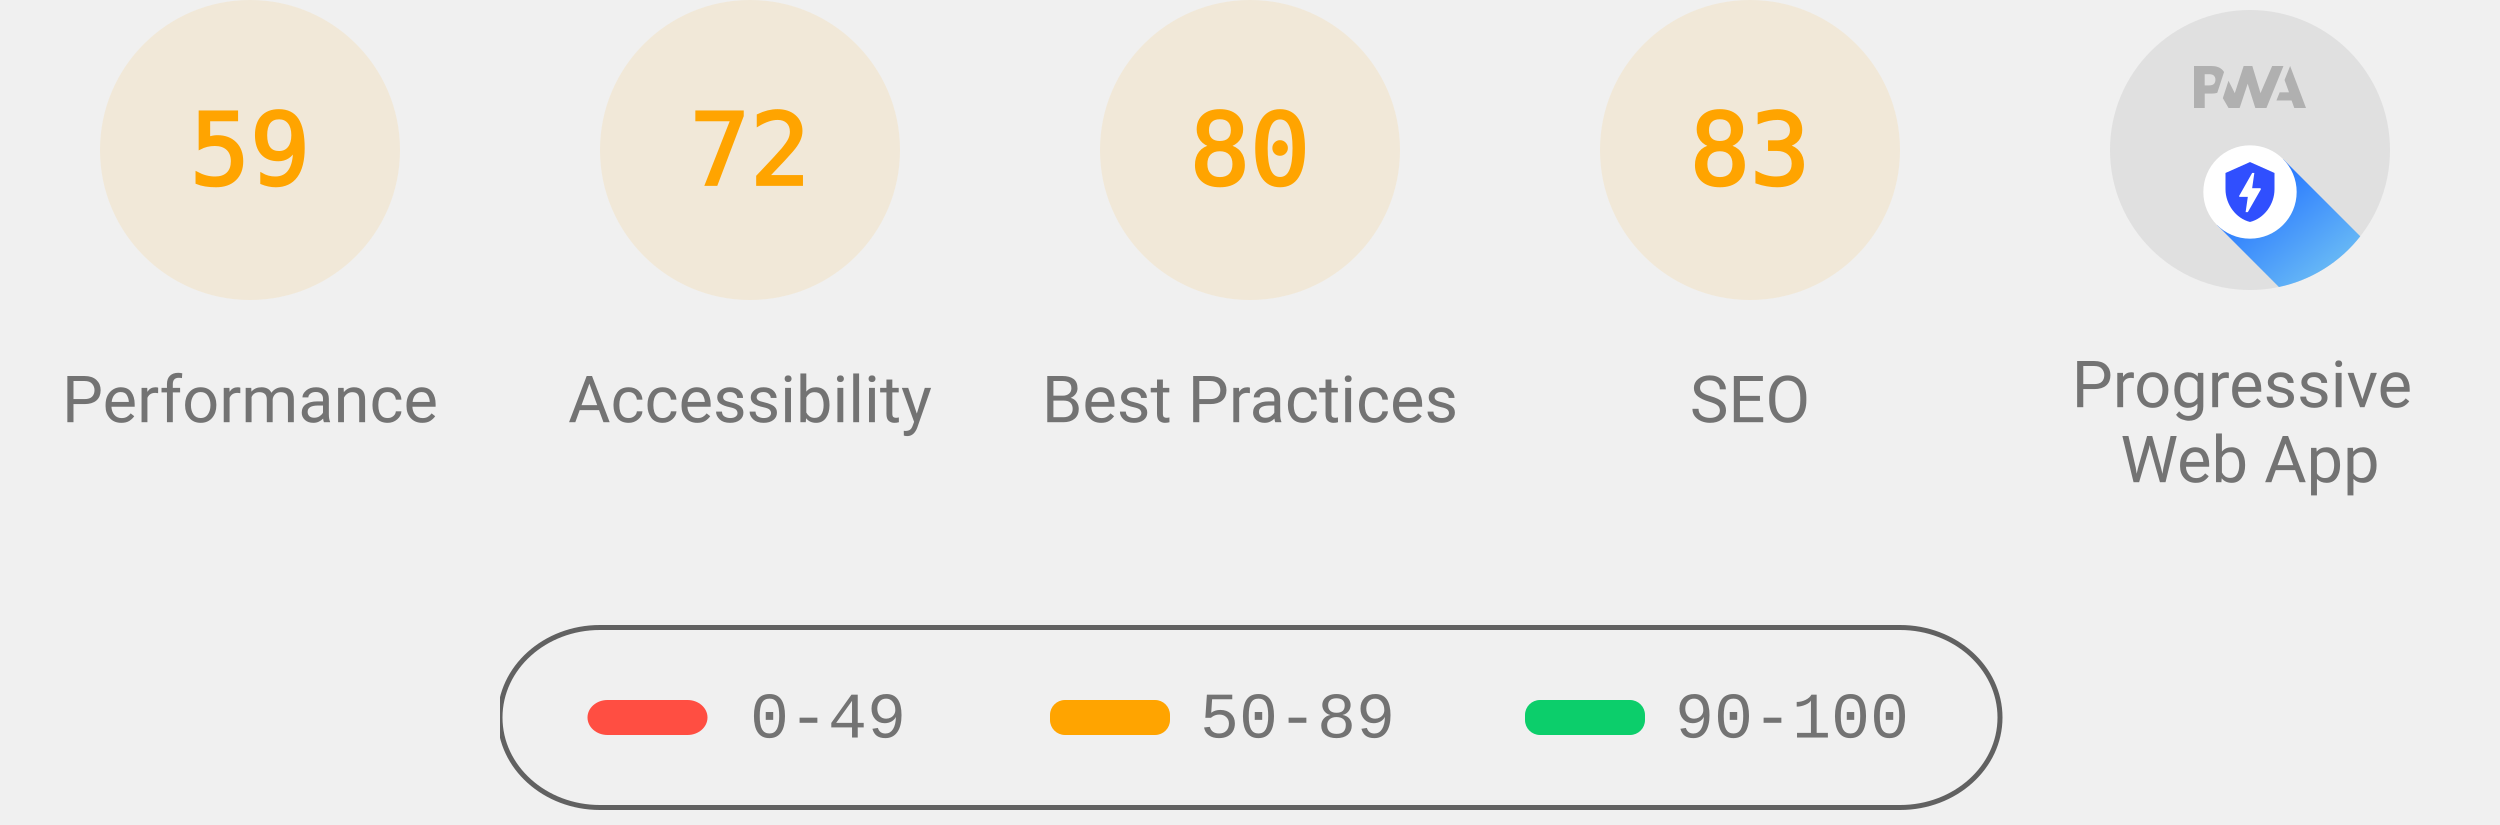
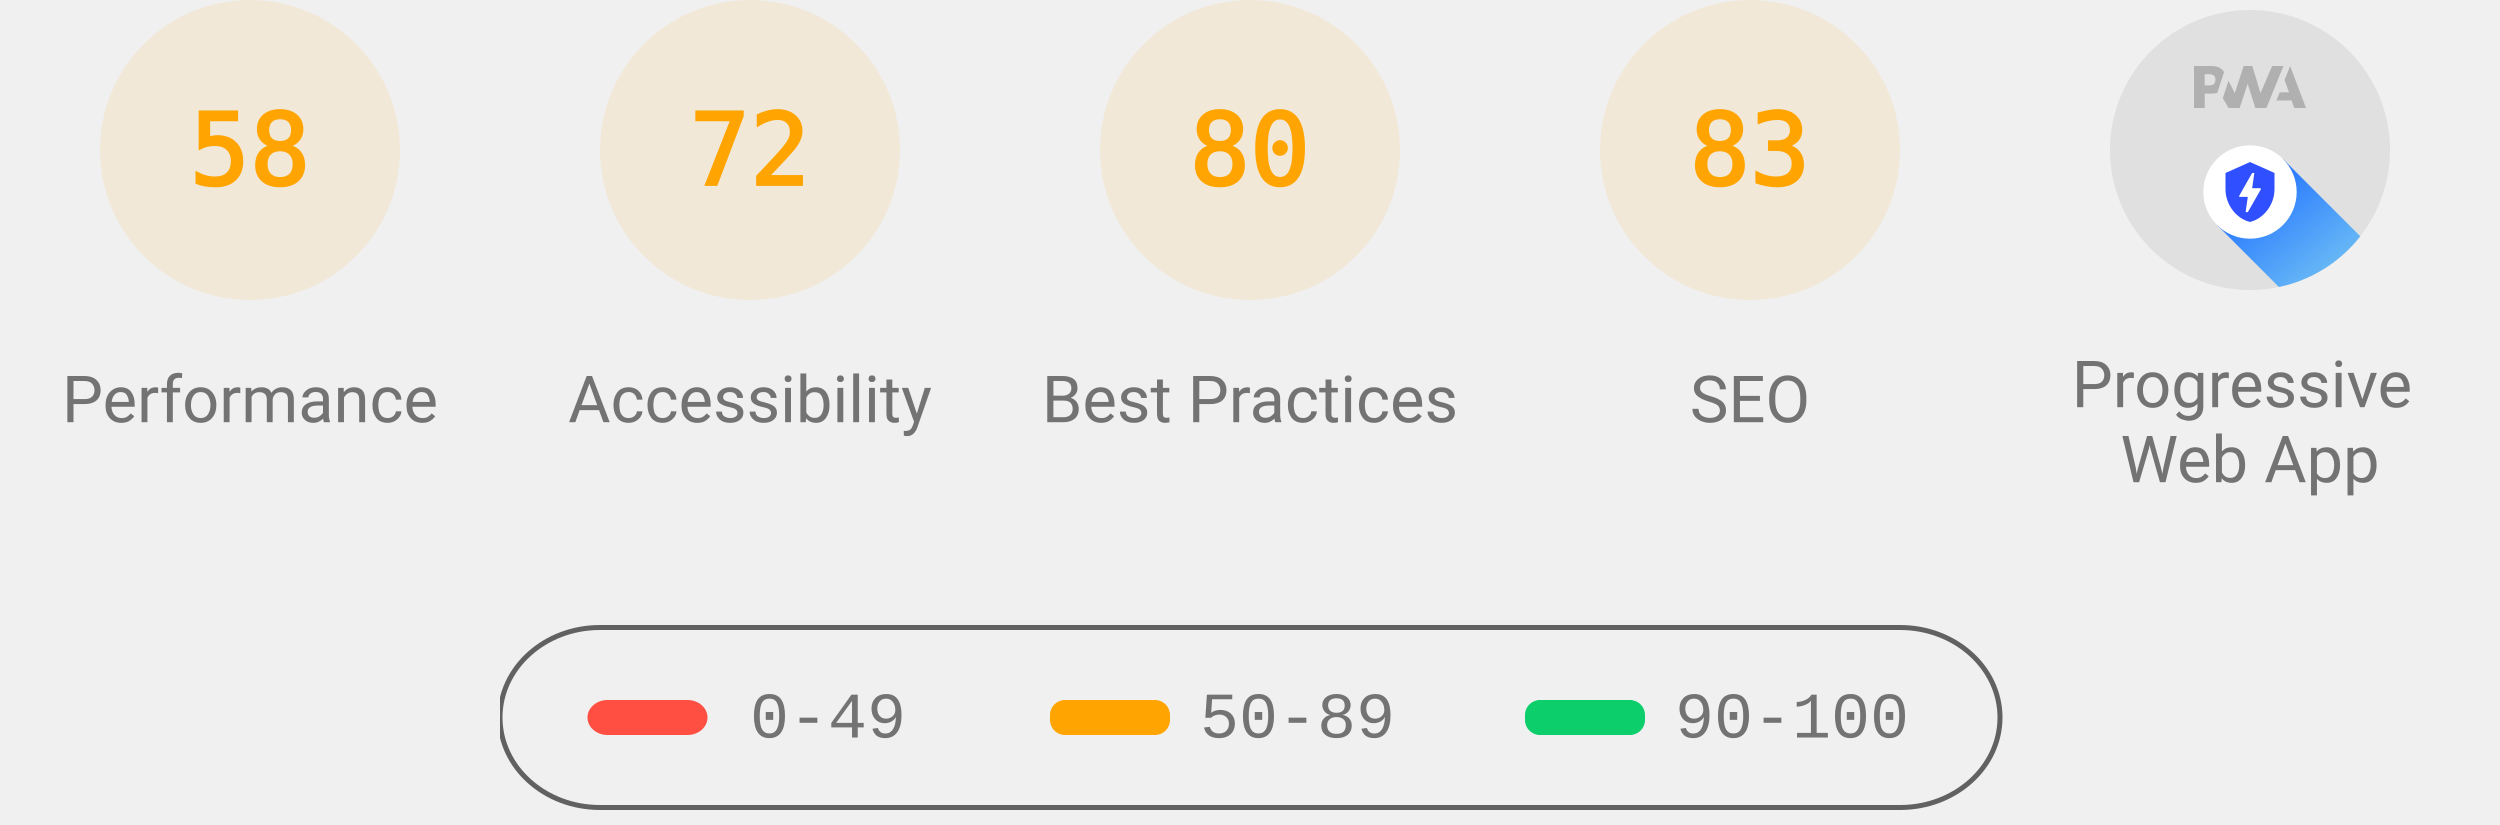
<svg xmlns="http://www.w3.org/2000/svg" class="theme--agnostic" fill="none" width="1000" height="330">
  <style>
			.gauge-base {
				opacity: 0.1
			}

			.gauge-arc {
				fill: none;
				animation-delay: 250ms;
				stroke-linecap: round;
				transform: rotate(-90deg);
				transform-origin: 100px 60px;
				animation: load-gauge 1s ease forwards
			}

			.guage-text {
				font-size: 40px;
				font-family: monospace;
				text-align: center
			}

			.guage-red {
				color: #ff4e42;
				fill: #ff4e42;
				stroke: #ff4e42
			}
			.guage-orange {
				color: #ffa400;
				fill: #ffa400;
				stroke: #ffa400
			}
			.guage-green {
				color: #0cce6b;
				fill: #0cce6b;
				stroke: #0cce6b
			}
			.theme--agnostic .guage-undefined {
				color: #5c5c5c;
				fill: #5c5c5c;
				stroke: #5c5c5c
			}
			.theme--light .guage-undefined {
				color: #1e1e1e;
				fill: #1e1e1e;
				stroke: #1e1e1e
			}
			.theme--dark .guage-undefined {
				color: #f5f5f5;
				fill: #f5f5f5;
				stroke: #f5f5f5
			}

			.guage-title {
				stroke: none;
				font-size: 26px;
				line-height: 26px;
				font-family: Roboto, Halvetica, Arial, sans-serif
			}
			.metric.guage-title {
				font-family: 'Courier New', Courier, monospace
			}
			.theme--agnostic .guage-title {
				color: #737373;
				fill: #737373
			}
			.theme--light .guage-title {
				color: #212121;
				fill: #212121
			}
			.theme--dark .guage-title {
				color: #f5f5f5;
				fill: #f5f5f5
			}

			@keyframes load-gauge {
				from {
					stroke-dasharray: 0 352.858
				}
			}
			.lh-gauge--pwa__disc {
				fill: #e0e0e0
			}
			.lh-gauge--pwa__logo {
				position: relative;
				fill: #b0b0b0
			}
			.lh-gauge--pwa__invisible {
				display: none
			}
			.lh-gauge--pwa__visible {
				display: inline
			}
			.guage-invisible {
				display: none
			}
			.lh-gauge--pwa__logo--primary-color {
				fill: #304ffe
			}
			.theme--agnostic .lh-gauge--pwa__logo--secondary-color {
				fill: #787878
			}
			.theme--light .lh-gauge--pwa__logo--secondary-color {
				fill: #3d3d3d
			}
			.theme--dark .lh-gauge--pwa__logo--secondary-color {
				fill: #d8b6b6
			}
			.theme--light #svg_2 {
				stroke: #00000022
			}
			.theme--agnostic #svg_2 {
				stroke: #616161
			}
			.theme--light #svg_2 {
				stroke: #00000022
			}
			.theme--dark #svg_2 {
				stroke: #f5f5f566
			}
		</style>
  <svg class="guage-div guage-perf guage-orange" viewBox="0 0 200 200" width="200" height="200" x="0" y="0">
    <circle class="gauge-base" r="56" cx="100" cy="60" stroke-width="8" />
-     <circle class="gauge-arc guage-arc-1" r="56" cx="100" cy="60" stroke-width="8" style="stroke-dasharray: 207.596, 351.858;" />
-     <text class="guage-text" x="100px" y="60px" alignment-baseline="central" dominant-baseline="central" text-anchor="middle">59</text>
+     <circle class="gauge-arc guage-arc-1" r="56" cx="100" cy="60" stroke-width="8" style="stroke-dasharray: 204.078, 351.858;" />
+     <text class="guage-text" x="100px" y="60px" alignment-baseline="central" dominant-baseline="central" text-anchor="middle">58</text>
    <text class="guage-title" x="100px" y="160px" alignment-baseline="central" dominant-baseline="central" text-anchor="middle">Performance</text>
  </svg>
  <svg class="guage-div guage-acc guage-orange" viewBox="0 0 200 200" width="200" height="200" x="200" y="0">
    <circle class="gauge-base" r="56" cx="100" cy="60" stroke-width="8" />
    <circle class="gauge-arc guage-arc-2" r="56" cx="100" cy="60" stroke-width="8" style="stroke-dasharray: 253.338, 351.858;" />
    <text class="guage-text" x="100px" y="60px" alignment-baseline="central" dominant-baseline="central" text-anchor="middle">72</text>
    <text class="guage-title" x="100px" y="160px" alignment-baseline="central" dominant-baseline="central" text-anchor="middle">Accessibility</text>
  </svg>
  <svg class="guage-div guage-best guage-orange" viewBox="0 0 200 200" width="200" height="200" x="400" y="0">
    <circle class="gauge-base" r="56" cx="100" cy="60" stroke-width="8" />
    <circle class="gauge-arc guage-arc-3" r="56" cx="100" cy="60" stroke-width="8" style="stroke-dasharray: 281.486, 351.858;" />
    <text class="guage-text" x="100px" y="60px" alignment-baseline="central" dominant-baseline="central" text-anchor="middle">80</text>
    <text class="guage-title" x="100px" y="160px" alignment-baseline="central" dominant-baseline="central" text-anchor="middle">Best Practices</text>
  </svg>
  <svg class="guage-div guage-seo guage-orange" viewBox="0 0 200 200" width="200" height="200" x="600" y="0">
    <circle class="gauge-base" r="56" cx="100" cy="60" stroke-width="8" />
    <circle class="gauge-arc guage-arc-4" r="56" cx="100" cy="60" stroke-width="8" style="stroke-dasharray: 292.042, 351.858;" />
    <text class="guage-text" x="100px" y="60px" alignment-baseline="central" dominant-baseline="central" text-anchor="middle">83</text>
    <text class="guage-title" x="100px" y="160px" alignment-baseline="central" dominant-baseline="central" text-anchor="middle">SEO</text>
  </svg>
  <svg class="guage-div guage-pwa " viewBox="0 0 200 200" width="200" height="200" x="800" y="0">
    <svg viewBox="0 0 60 60" width="112" height="112" x="44" y="4">
      <defs>
        <linearGradient id="lh-gauge--pwa__check-circle__gradient-0" x1="50%" y1="0%" x2="50%" y2="100%">
          <stop stop-color="#00C852" offset="0%" />
          <stop stop-color="#009688" offset="100%" />
        </linearGradient>
        <linearGradient id="lh-gauge--pwa__installable__shadow-gradient-0" x1="76.056%" x2="24.111%" y1="82.995%" y2="24.735%">
          <stop stop-color="#A5D6A7" offset="0%" />
          <stop stop-color="#80CBC4" offset="100%" />
        </linearGradient>
        <linearGradient id="lh-gauge--pwa__fast-reliable__shadow-gradient-0" x1="76.056%" y1="82.995%" x2="25.678%" y2="26.493%">
          <stop stop-color="#64B5F6" offset="0%" />
          <stop stop-color="#2979FF" offset="100%" />
        </linearGradient>
        <g id="lh-gauge--pwa__fast-reliable-badge-0">
          <circle fill="#FFFFFF" cx="10" cy="10" r="10" />
          <path fill="#304FFE" d="M10 3.58l5.25 2.34v3.5c0 3.23-2.24 6.26-5.25 7-3.01-.74-5.25-3.77-5.25-7v-3.5L10 3.58zm-.47 10.74l2.76-4.83.03-.07c.04-.08 0-.24-.22-.24h-1.64l.47-3.26h-.47l-2.7 4.77c-.02.01.05-.1-.04.05-.09.16-.1.31.18.31h1.63l-.47 3.27h.47z" />
        </g>
        <g id="lh-gauge--pwa__installable-badge-0">
          <circle fill="#FFFFFF" cx="10" cy="10" r="10" />
          <path fill="#009688" d="M10 4.167A5.835 5.835 0 0 0 4.167 10 5.835 5.835 0 0 0 10 15.833 5.835 5.835 0 0 0 15.833 10 5.835 5.835 0 0 0 10 4.167zm2.917 6.416h-2.334v2.334H9.417v-2.334H7.083V9.417h2.334V7.083h1.166v2.334h2.334v1.166z" />
        </g>
      </defs>
      <g stroke="none" fill-rule="nonzero">
        <circle class="lh-gauge--pwa__disc" cx="30" cy="30" r="30" />
        <g class="lh-gauge--pwa__logo">
          <path d="M35.66 19.39l.7-1.75h2L37.4 15 38.6 12l3.4 9h-2.51l-.58-1.61z" />
          <path d="M33.52 21l3.65-9h-2.42l-2.5 5.82L30.5 12h-1.86l-1.9 5.82-1.35-2.65-1.21 3.72L25.4 21h2.38l1.72-5.2 1.64 5.2z" />
          <path fill-rule="nonzero" d="M20.3 17.91h1.48c.45 0 .85-.05 1.2-.15l.39-1.18 1.07-3.3a2.64 2.64 0 0 0-.28-.37c-.55-.6-1.36-.91-2.42-.91H18v9h2.3V17.9zm1.96-3.84c.22.22.33.5.33.87 0 .36-.1.65-.29.87-.2.23-.59.35-1.15.35h-.86v-2.41h.87c.52 0 .89.1 1.1.32z" />
        </g>
        <rect class="lh-gauge--pwa__component lh-gauge--pwa__na-line lh-gauge--pwa__invisible" fill="#FFFFFF" x="20" y="32" width="20" height="4" rx="2" />
        <g class="lh-gauge--pwa__component lh-gauge--pwa__fast-reliable-badge lh-gauge--pwa__visible" transform="translate(20, 29)">
          <path fill="url(#lh-gauge--pwa__fast-reliable__shadow-gradient-0)" d="M33.63 19.49A30 30 0 0 1 16.2 30.36L3 17.14 17.14 3l16.49 16.49z" />
          <use href="#lh-gauge--pwa__fast-reliable-badge-0" />
        </g>
        <g class="lh-gauge--pwa__component lh-gauge--pwa__installable-badge lh-gauge--pwa__invisible" transform="translate(20, 29)">
          <path fill="url(#lh-gauge--pwa__installable__shadow-gradient-0)" d="M33.629 19.487c-4.272 5.453-10.391 9.39-17.415 10.869L3 17.142 17.142 3 33.63 19.487z" />
          <use href="#lh-gauge--pwa__installable-badge-0" />
        </g>
        <g class="lh-gauge--pwa__component lh-gauge--pwa__fast-reliable-installable-badges lh-gauge--pwa__invisible">
          <g transform="translate(8, 29)">
            <path fill="url(#lh-gauge--pwa__fast-reliable__shadow-gradient-0)" d="M16.321 30.463L3 17.143 17.142 3l22.365 22.365A29.864 29.864 0 0 1 22 31c-1.942 0-3.84-.184-5.679-.537z" />
            <use href="#lh-gauge--pwa__fast-reliable-badge-0" />
          </g>
          <g transform="translate(32, 29)">
            <path fill="url(#lh-gauge--pwa__installable__shadow-gradient-0)" d="M25.982 11.84a30.107 30.107 0 0 1-13.08 15.203L3 17.143 17.142 3l8.84 8.84z" />
            <use href="#lh-gauge--pwa__installable-badge-0" />
          </g>
        </g>
        <g class="lh-gauge--pwa__component lh-gauge--pwa__check-circle lh-gauge--pwa__invisible" transform="translate(18, 28)">
          <circle fill="#FFFFFF" cx="12" cy="12" r="12" />
          <path fill="url(#lh-gauge--pwa__check-circle__gradient-0)" d="M12 2a10 10 0 1 0 0 20 10 10 0 0 0 0-20zm-2 15l-5-5 1.41-1.41L10 14.17l7.59-7.59L19 8l-9 9z" />
        </g>
      </g>
    </svg>
    <text class="guage-title" y="160px" alignment-baseline="central" dominant-baseline="central" text-anchor="middle">
      <tspan x="100px" dy="-6px">Progressive</tspan>
      <tspan x="100px" dy="30px">Web App</tspan>
    </text>
  </svg>
  <svg width="604" height="76" x="200" y="250">
    <g>
      <rect fill="none" id="canvas_background" height="80" width="604" y="-1" x="-1" />
      <g display="none" overflow="visible" y="0" x="0" height="100%" width="100%" id="canvasGrid">
        <rect fill="url(#gridpattern)" stroke-width="0" y="0" x="0" height="100%" width="100%" />
      </g>
    </g>
    <g>
      <rect fill-opacity="0" stroke-width="2" rx="40" id="svg_2" height="72" width="600" y="1" x="0" fill="#000000" />
      <rect stroke="#000" rx="8" id="svg_3" height="14" width="48" y="30" x="35" stroke-opacity="null" stroke-width="0" fill="#ff4e42" />
      <rect stroke="#000" rx="6" id="svg_4" height="14" width="48" y="30" x="220" stroke-opacity="null" stroke-width="0" fill="#ffa400" />
      <rect stroke="#000" rx="6" id="svg_5" height="14" width="48" y="30" x="410" stroke-opacity="null" stroke-width="0" fill="#0cce6b" />
      <text class="metric guage-title" xml:space="preserve" text-anchor="start" font-size="26" id="svg_6" y="45" x="100" stroke-opacity="null" stroke-width="0" stroke="#000">0-49</text>
      <text class="metric guage-title" xml:space="preserve" text-anchor="start" font-size="26" id="svg_7" y="45" x="280" stroke-opacity="null" stroke-width="0" stroke="#000">50-89</text>
      <text class="metric guage-title" xml:space="preserve" text-anchor="start" font-size="26" id="svg_8" y="45" x="470" stroke-opacity="null" stroke-width="0" stroke="#000">90-100</text>
    </g>
  </svg>
</svg>
